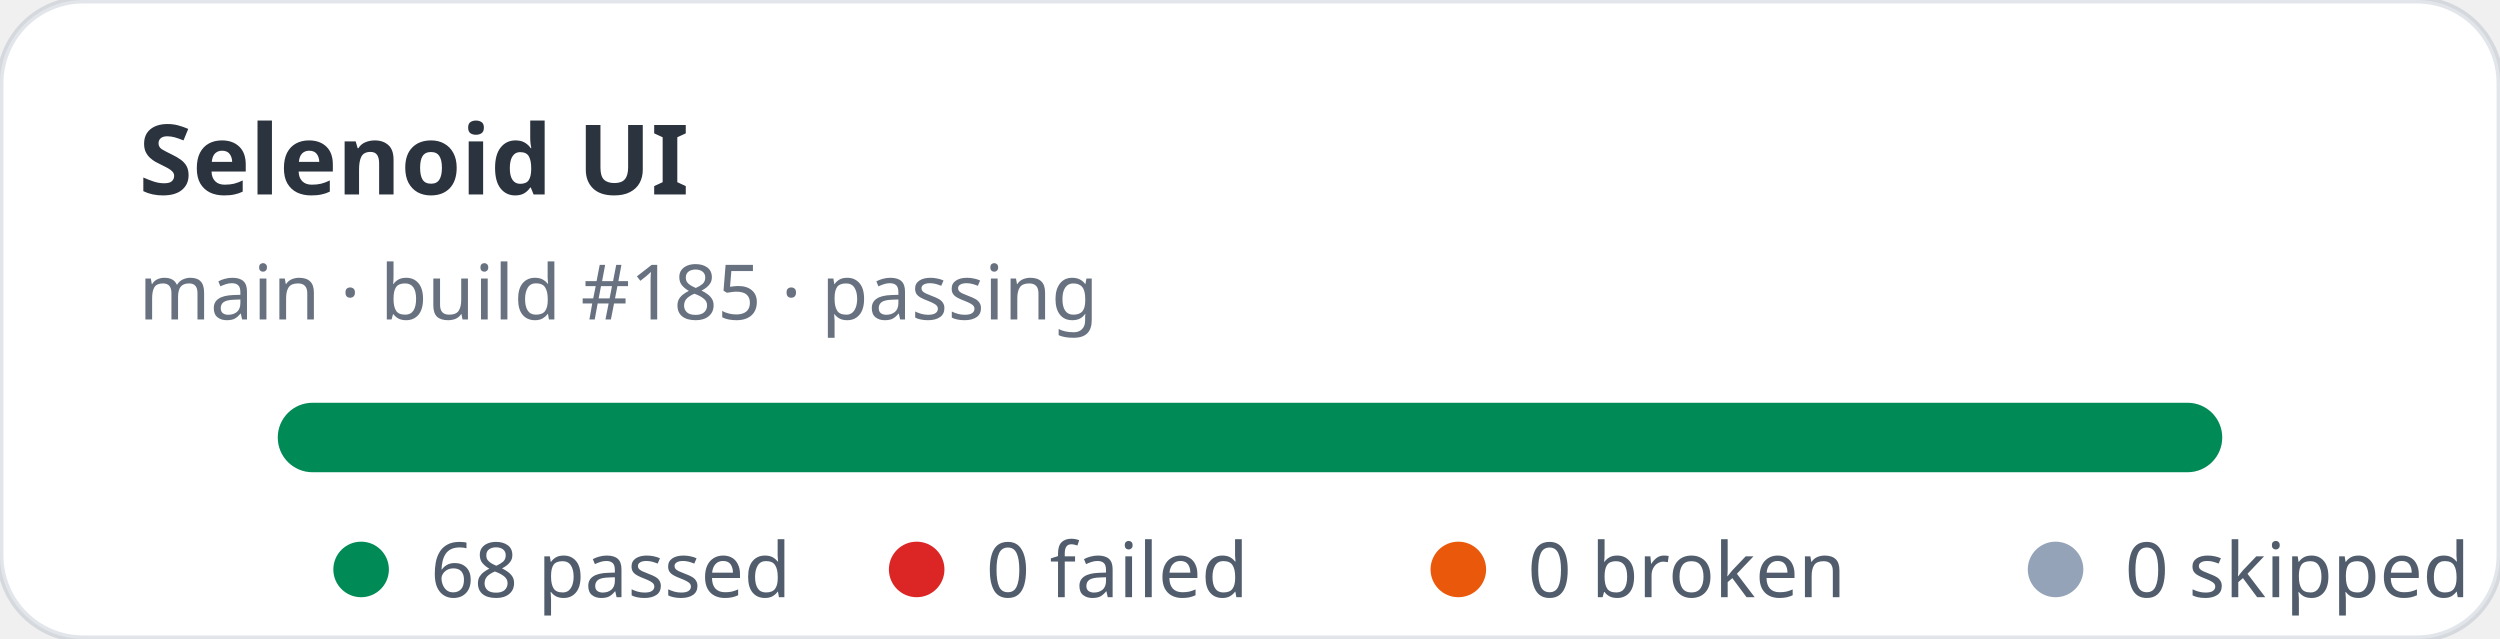
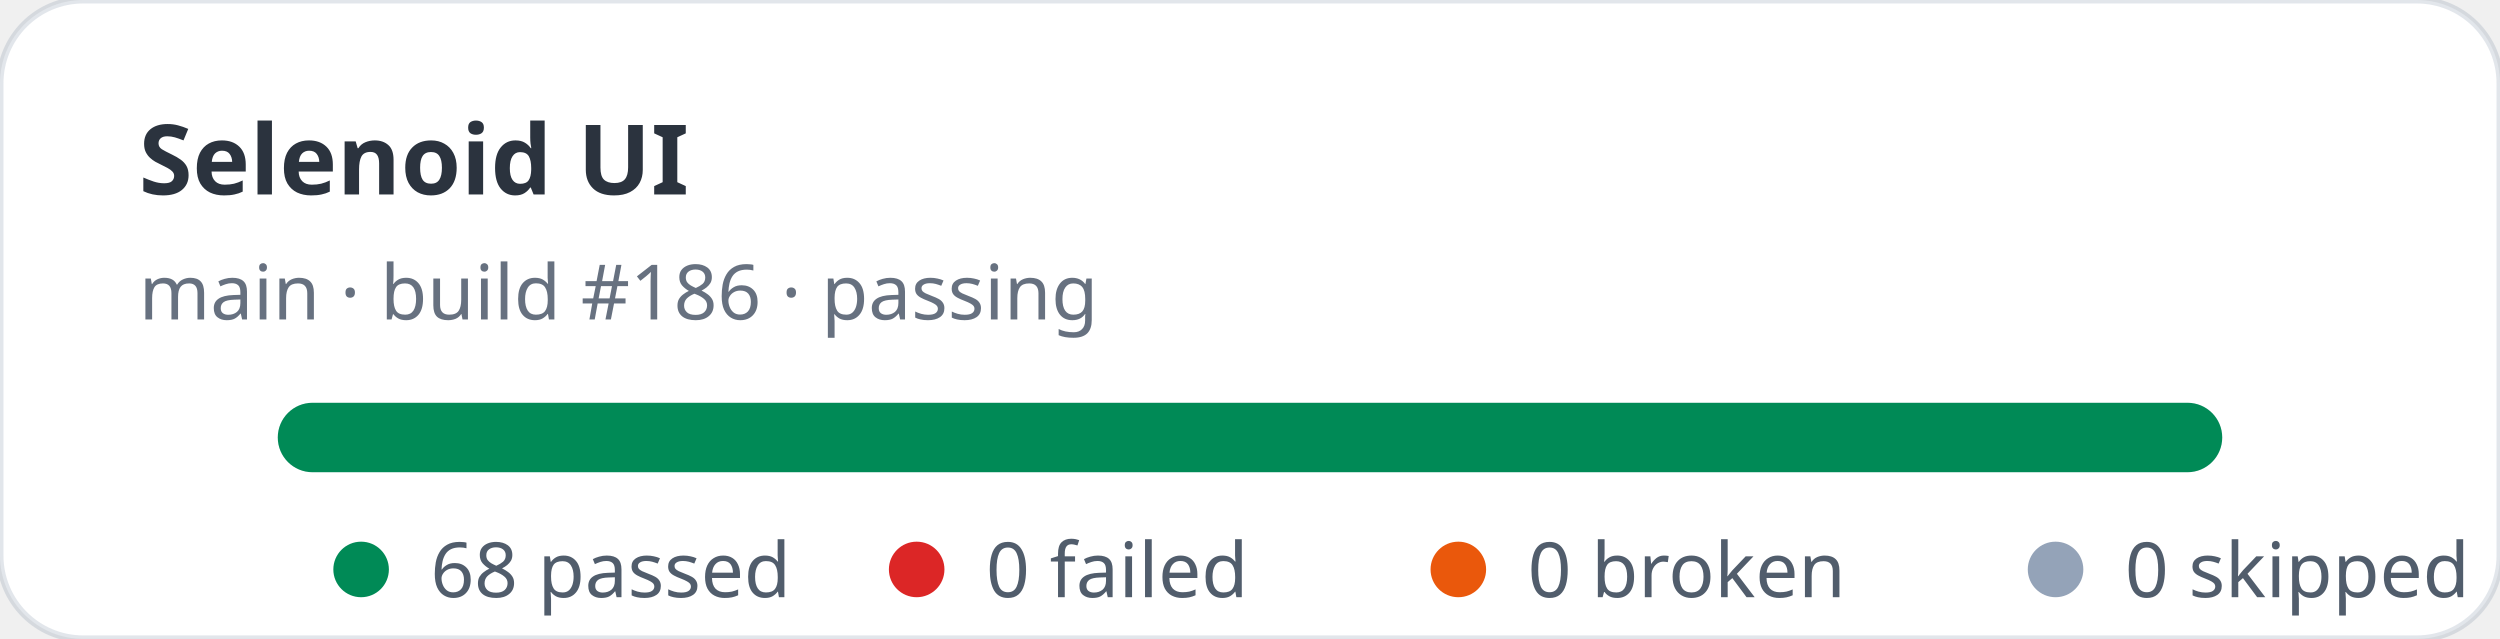
<svg xmlns="http://www.w3.org/2000/svg" width="360" height="92" viewBox="0 0 360 92" role="img" aria-label="Selenoid UI stats: 68 passed, 0 failed">
  <rect width="360" height="92" rx="12" fill="#ffffff" stroke="rgba(11,48,86,0.12)" />
  <text x="20" y="28" fill="rgba(1,10,24,0.83)" font-family="ui-sans-serif,system-ui,sans-serif" font-size="14" font-weight="700">Selenoid UI</text>
-   <text x="20" y="46" fill="rgba(2,19,44,0.6)" font-family="ui-sans-serif,system-ui,sans-serif" font-size="11">main · build #185 · passing</text>
+   <text x="20" y="46" fill="rgba(2,19,44,0.6)" font-family="ui-sans-serif,system-ui,sans-serif" font-size="11">main · build #186 · passing</text>
  <rect x="40" y="58" width="280" height="10" rx="5" fill="#e2e8f0" />
  <rect x="40" y="58" width="280" height="10" rx="5" fill="#008a56" />
  <g font-family="ui-sans-serif,system-ui,sans-serif" font-size="11" fill="rgba(1,18,40,0.68)">
    <circle cx="52" cy="82" r="4" fill="#008a56" />
    <text x="62" y="86">68 passed</text>
    <circle cx="132" cy="82" r="4" fill="#dc2626" />
    <text x="142" y="86">0 failed</text>
    <circle cx="210" cy="82" r="4" fill="#ea580c" />
    <text x="220" y="86">0 broken</text>
    <circle cx="296" cy="82" r="4" fill="#94a3b8" />
    <text x="306" y="86">0 skipped</text>
  </g>
</svg>
